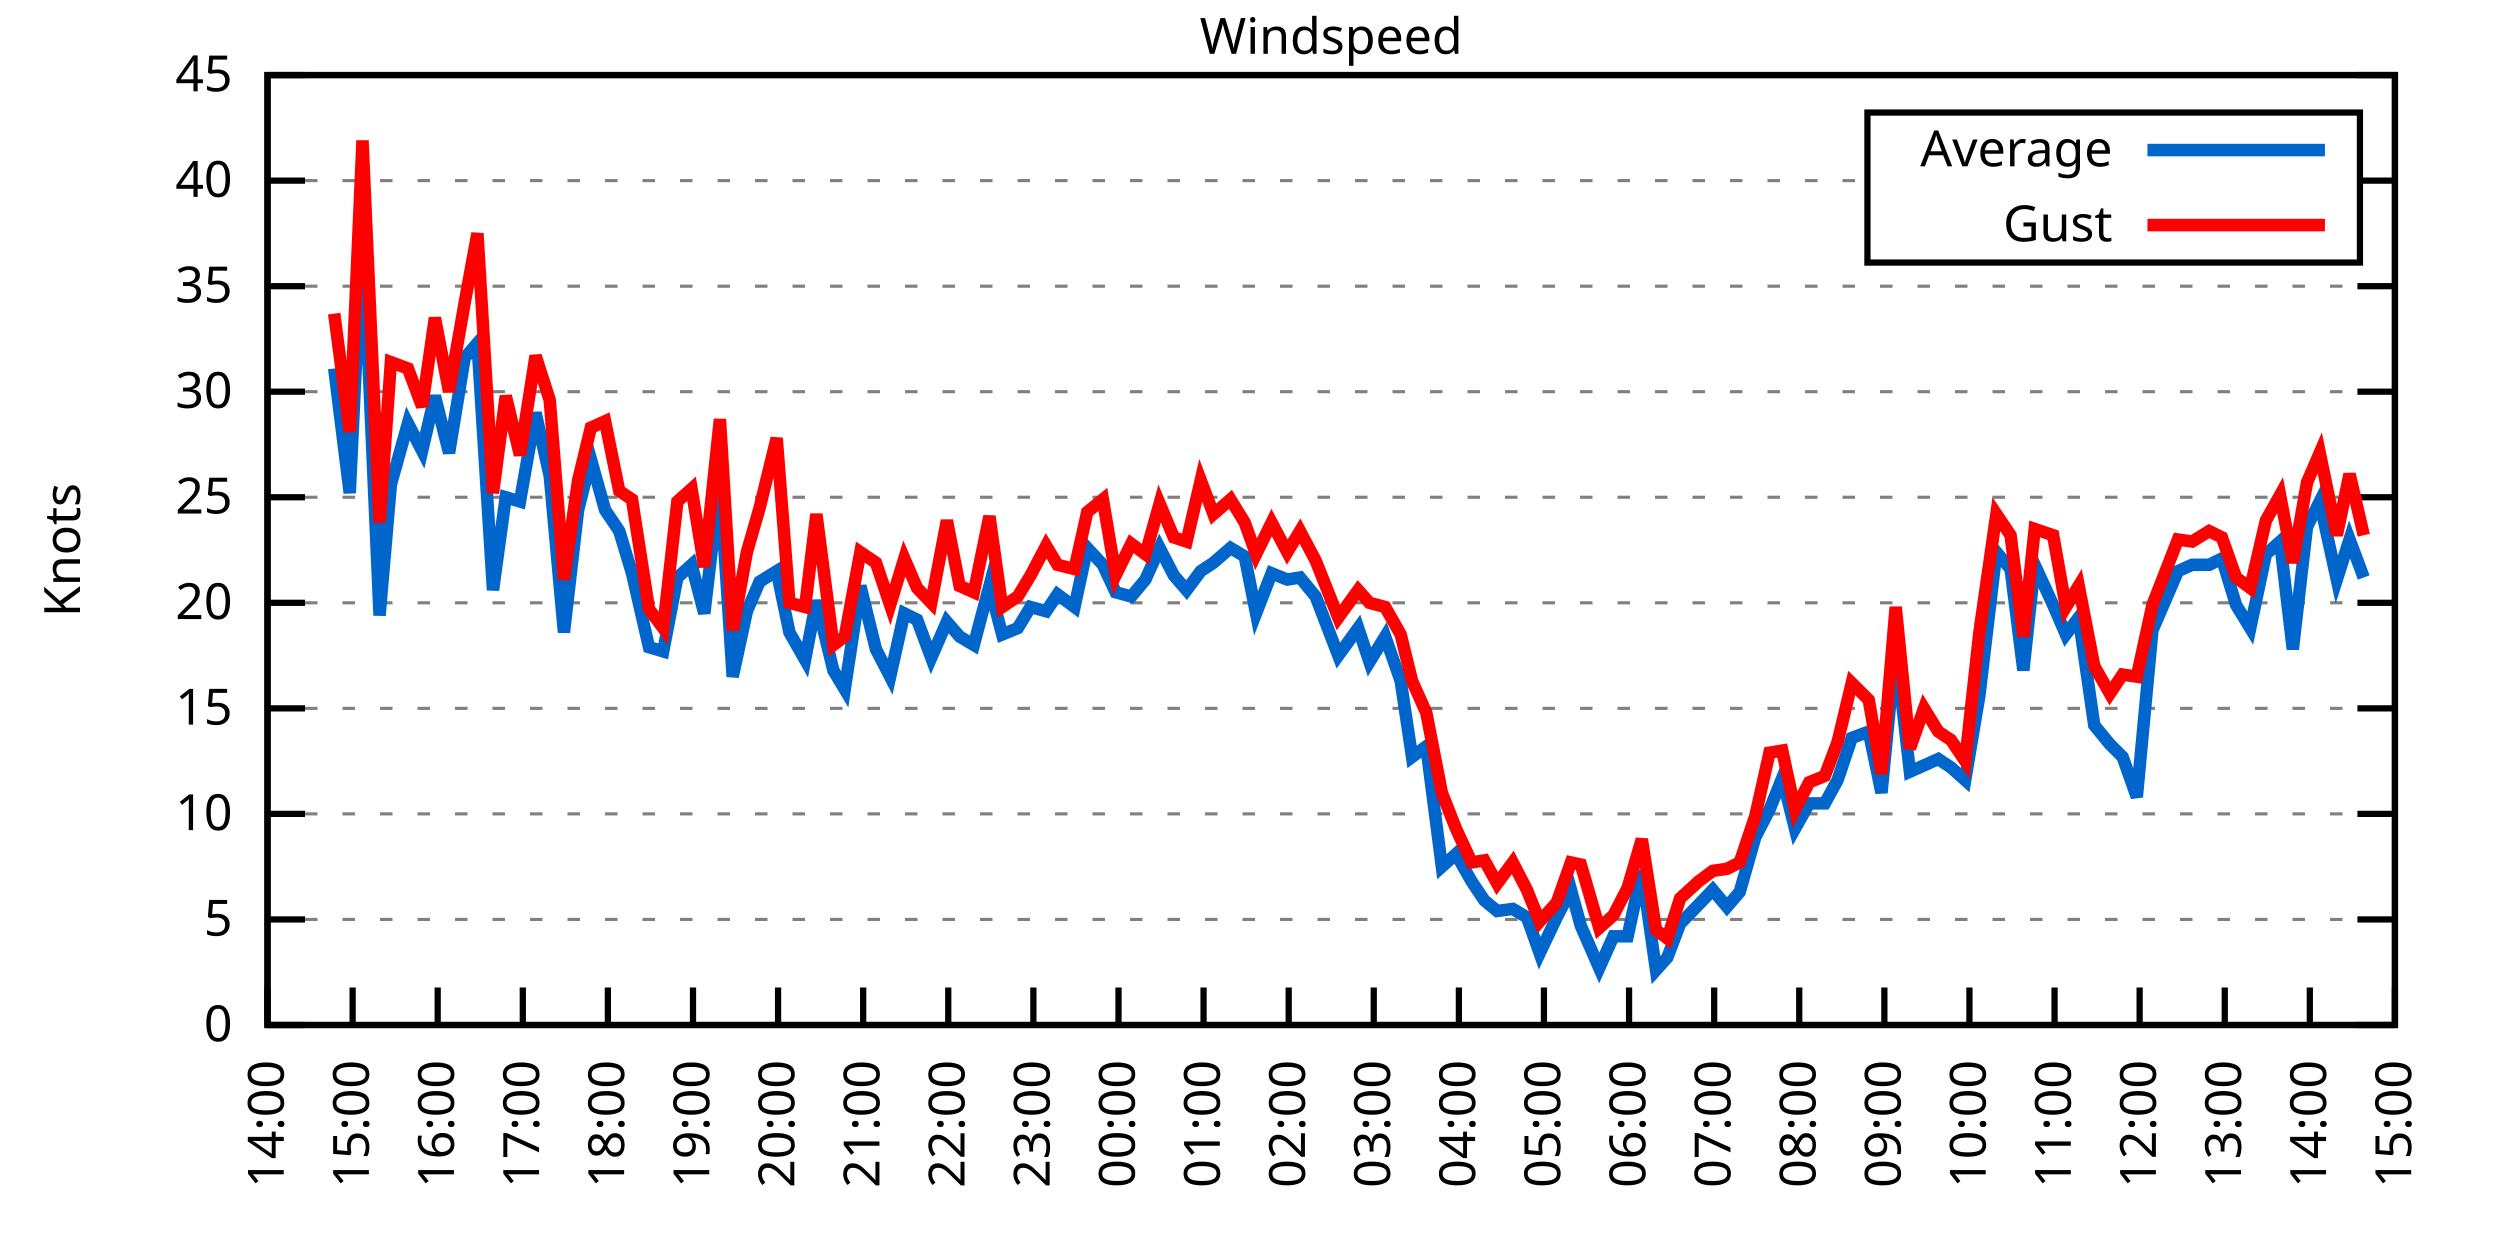
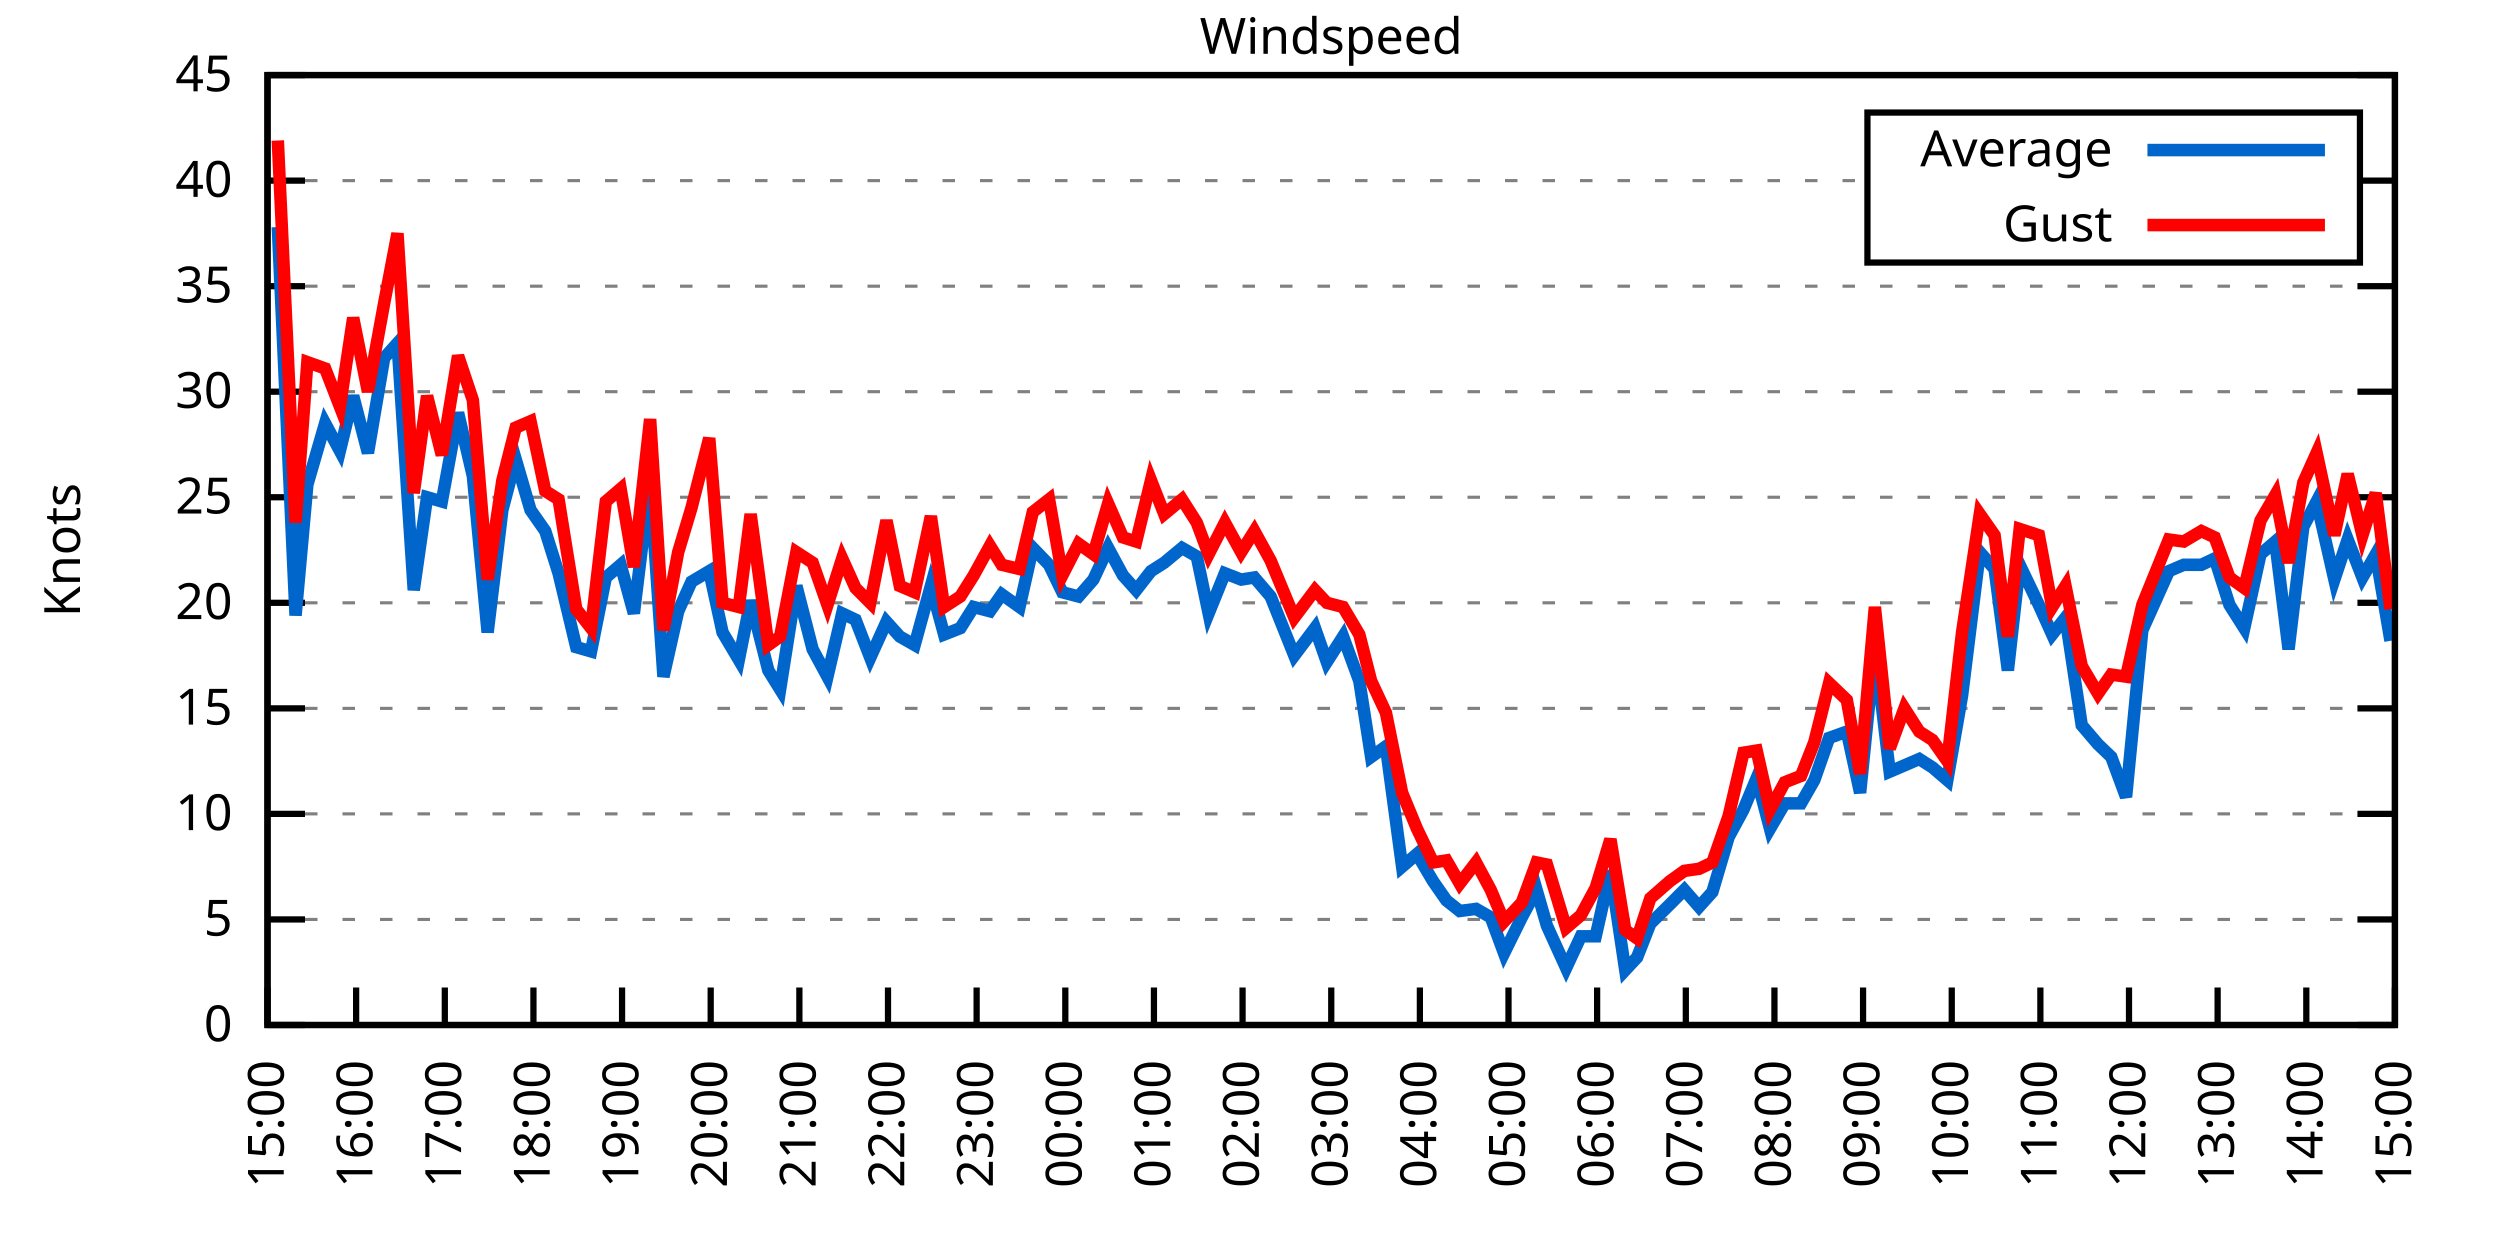
<svg xmlns="http://www.w3.org/2000/svg" xmlns:xlink="http://www.w3.org/1999/xlink" width="400" height="200" viewBox="0 0 400 200">
  <g id="gnuplot_canvas">
    <rect x="0" y="0" width="400" height="200" fill="none" />
    <defs>
      <circle id="gpDot" r="0.5" stroke-width="0.5" stroke="currentColor" />
      <path id="gpPt0" stroke-width="0.333" stroke="currentColor" d="M-1,0 h2 M0,-1 v2" />
      <path id="gpPt1" stroke-width="0.333" stroke="currentColor" d="M-1,-1 L1,1 M1,-1 L-1,1" />
      <path id="gpPt2" stroke-width="0.333" stroke="currentColor" d="M-1,0 L1,0 M0,-1 L0,1 M-1,-1 L1,1 M-1,1 L1,-1" />
      <rect id="gpPt3" stroke-width="0.333" stroke="currentColor" x="-1" y="-1" width="2" height="2" />
      <rect id="gpPt4" stroke-width="0.333" stroke="currentColor" fill="currentColor" x="-1" y="-1" width="2" height="2" />
      <circle id="gpPt5" stroke-width="0.333" stroke="currentColor" cx="0" cy="0" r="1" />
      <use xlink:href="#gpPt5" id="gpPt6" fill="currentColor" stroke="none" />
      <path id="gpPt7" stroke-width="0.333" stroke="currentColor" d="M0,-1.33 L-1.33,0.67 L1.33,0.67 z" />
      <use xlink:href="#gpPt7" id="gpPt8" fill="currentColor" stroke="none" />
      <use xlink:href="#gpPt7" id="gpPt9" stroke="currentColor" transform="rotate(180)" />
      <use xlink:href="#gpPt9" id="gpPt10" fill="currentColor" stroke="none" />
      <use xlink:href="#gpPt3" id="gpPt11" stroke="currentColor" transform="rotate(45)" />
      <use xlink:href="#gpPt11" id="gpPt12" fill="currentColor" stroke="none" />
      <path id="gpPt13" stroke-width="0.333" stroke="currentColor" d="M0,1.330 L1.265,0.411 L0.782,-1.067 L-0.782,-1.076 L-1.265,0.411 z" />
      <use xlink:href="#gpPt13" id="gpPt14" fill="currentColor" stroke="none" />
      <filter id="textbox" filterUnits="objectBoundingBox" x="0" y="0" height="1" width="1">
        <feFlood flood-color="white" flood-opacity="1" result="bgnd" />
        <feComposite in="SourceGraphic" in2="bgnd" operator="atop" />
      </filter>
      <filter id="greybox" filterUnits="objectBoundingBox" x="0" y="0" height="1" width="1">
        <feFlood flood-color="lightgrey" flood-opacity="1" result="grey" />
        <feComposite in="SourceGraphic" in2="grey" operator="atop" />
      </filter>
    </defs>
    <g fill="none" color="white" stroke="currentColor" stroke-width="1.00" stroke-linecap="butt" stroke-linejoin="miter">
</g>
    <g fill="none" color="black" stroke="currentColor" stroke-width="1.00" stroke-linecap="butt" stroke-linejoin="miter">
      <g stroke="none" shape-rendering="crispEdges">
        <polygon fill="rgb(255, 255, 255)" points="42.80,164.00 383.18,164.00 383.18,12.02 42.80,12.02 " />
      </g>
    </g>
    <g fill="none" color="black" stroke="currentColor" stroke-width="1.00" stroke-linecap="butt" stroke-linejoin="miter">
</g>
    <g fill="none" color="black" stroke="black" stroke-width="0.50" stroke-linecap="butt" stroke-linejoin="miter">
</g>
    <g fill="none" color="gray" stroke="currentColor" stroke-width="0.50" stroke-linecap="butt" stroke-linejoin="miter">
      <path stroke="gray" stroke-dasharray="2,4" class="gridline" d="M42.80,164.00 L383.19,164.00  " />
    </g>
    <g fill="none" color="gray" stroke="gray" stroke-width="1.00" stroke-linecap="butt" stroke-linejoin="miter">
</g>
    <g fill="none" color="black" stroke="currentColor" stroke-width="1.00" stroke-linecap="butt" stroke-linejoin="miter">
      <path stroke="black" d="M42.80,164.00 L48.80,164.00 M383.19,164.00 L377.19,164.00  " />
      <g transform="translate(37.20,166.60)" stroke="none" fill="black" font-family="Sans" font-size="8.00" text-anchor="end">
        <text>
          <tspan font-family="Sans"> 0</tspan>
        </text>
      </g>
    </g>
    <g fill="none" color="black" stroke="currentColor" stroke-width="1.00" stroke-linecap="butt" stroke-linejoin="miter">
</g>
    <g fill="none" color="black" stroke="black" stroke-width="0.50" stroke-linecap="butt" stroke-linejoin="miter">
</g>
    <g fill="none" color="gray" stroke="currentColor" stroke-width="0.50" stroke-linecap="butt" stroke-linejoin="miter">
      <path stroke="gray" stroke-dasharray="2,4" class="gridline" d="M42.80,147.11 L383.19,147.11  " />
    </g>
    <g fill="none" color="gray" stroke="gray" stroke-width="1.00" stroke-linecap="butt" stroke-linejoin="miter">
</g>
    <g fill="none" color="black" stroke="currentColor" stroke-width="1.00" stroke-linecap="butt" stroke-linejoin="miter">
      <path stroke="black" d="M42.80,147.11 L48.80,147.11 M383.19,147.11 L377.19,147.11  " />
      <g transform="translate(37.20,149.71)" stroke="none" fill="black" font-family="Sans" font-size="8.00" text-anchor="end">
        <text>
          <tspan font-family="Sans"> 5</tspan>
        </text>
      </g>
    </g>
    <g fill="none" color="black" stroke="currentColor" stroke-width="1.00" stroke-linecap="butt" stroke-linejoin="miter">
</g>
    <g fill="none" color="black" stroke="black" stroke-width="0.50" stroke-linecap="butt" stroke-linejoin="miter">
</g>
    <g fill="none" color="gray" stroke="currentColor" stroke-width="0.50" stroke-linecap="butt" stroke-linejoin="miter">
      <path stroke="gray" stroke-dasharray="2,4" class="gridline" d="M42.80,130.22 L383.19,130.22  " />
    </g>
    <g fill="none" color="gray" stroke="gray" stroke-width="1.00" stroke-linecap="butt" stroke-linejoin="miter">
</g>
    <g fill="none" color="black" stroke="currentColor" stroke-width="1.00" stroke-linecap="butt" stroke-linejoin="miter">
      <path stroke="black" d="M42.80,130.22 L48.80,130.22 M383.19,130.22 L377.19,130.22  " />
      <g transform="translate(37.20,132.82)" stroke="none" fill="black" font-family="Sans" font-size="8.00" text-anchor="end">
        <text>
          <tspan font-family="Sans"> 10</tspan>
        </text>
      </g>
    </g>
    <g fill="none" color="black" stroke="currentColor" stroke-width="1.00" stroke-linecap="butt" stroke-linejoin="miter">
</g>
    <g fill="none" color="black" stroke="black" stroke-width="0.50" stroke-linecap="butt" stroke-linejoin="miter">
</g>
    <g fill="none" color="gray" stroke="currentColor" stroke-width="0.50" stroke-linecap="butt" stroke-linejoin="miter">
      <path stroke="gray" stroke-dasharray="2,4" class="gridline" d="M42.80,113.34 L383.19,113.34  " />
    </g>
    <g fill="none" color="gray" stroke="gray" stroke-width="1.00" stroke-linecap="butt" stroke-linejoin="miter">
</g>
    <g fill="none" color="black" stroke="currentColor" stroke-width="1.00" stroke-linecap="butt" stroke-linejoin="miter">
      <path stroke="black" d="M42.80,113.34 L48.80,113.34 M383.19,113.34 L377.19,113.34  " />
      <g transform="translate(37.20,115.94)" stroke="none" fill="black" font-family="Sans" font-size="8.00" text-anchor="end">
        <text>
          <tspan font-family="Sans"> 15</tspan>
        </text>
      </g>
    </g>
    <g fill="none" color="black" stroke="currentColor" stroke-width="1.00" stroke-linecap="butt" stroke-linejoin="miter">
</g>
    <g fill="none" color="black" stroke="black" stroke-width="0.50" stroke-linecap="butt" stroke-linejoin="miter">
</g>
    <g fill="none" color="gray" stroke="currentColor" stroke-width="0.50" stroke-linecap="butt" stroke-linejoin="miter">
      <path stroke="gray" stroke-dasharray="2,4" class="gridline" d="M42.80,96.45 L383.19,96.45  " />
    </g>
    <g fill="none" color="gray" stroke="gray" stroke-width="1.00" stroke-linecap="butt" stroke-linejoin="miter">
</g>
    <g fill="none" color="black" stroke="currentColor" stroke-width="1.00" stroke-linecap="butt" stroke-linejoin="miter">
      <path stroke="black" d="M42.80,96.45 L48.80,96.45 M383.19,96.45 L377.19,96.45  " />
      <g transform="translate(37.20,99.05)" stroke="none" fill="black" font-family="Sans" font-size="8.00" text-anchor="end">
        <text>
          <tspan font-family="Sans"> 20</tspan>
        </text>
      </g>
    </g>
    <g fill="none" color="black" stroke="currentColor" stroke-width="1.00" stroke-linecap="butt" stroke-linejoin="miter">
</g>
    <g fill="none" color="black" stroke="black" stroke-width="0.50" stroke-linecap="butt" stroke-linejoin="miter">
</g>
    <g fill="none" color="gray" stroke="currentColor" stroke-width="0.50" stroke-linecap="butt" stroke-linejoin="miter">
      <path stroke="gray" stroke-dasharray="2,4" class="gridline" d="M42.80,79.56 L383.19,79.56  " />
    </g>
    <g fill="none" color="gray" stroke="gray" stroke-width="1.00" stroke-linecap="butt" stroke-linejoin="miter">
</g>
    <g fill="none" color="black" stroke="currentColor" stroke-width="1.00" stroke-linecap="butt" stroke-linejoin="miter">
      <path stroke="black" d="M42.80,79.56 L48.80,79.56 M383.19,79.56 L377.19,79.56  " />
      <g transform="translate(37.20,82.16)" stroke="none" fill="black" font-family="Sans" font-size="8.00" text-anchor="end">
        <text>
          <tspan font-family="Sans"> 25</tspan>
        </text>
      </g>
    </g>
    <g fill="none" color="black" stroke="currentColor" stroke-width="1.00" stroke-linecap="butt" stroke-linejoin="miter">
</g>
    <g fill="none" color="black" stroke="black" stroke-width="0.50" stroke-linecap="butt" stroke-linejoin="miter">
</g>
    <g fill="none" color="gray" stroke="currentColor" stroke-width="0.50" stroke-linecap="butt" stroke-linejoin="miter">
      <path stroke="gray" stroke-dasharray="2,4" class="gridline" d="M42.80,62.67 L383.19,62.67  " />
    </g>
    <g fill="none" color="gray" stroke="gray" stroke-width="1.00" stroke-linecap="butt" stroke-linejoin="miter">
</g>
    <g fill="none" color="black" stroke="currentColor" stroke-width="1.00" stroke-linecap="butt" stroke-linejoin="miter">
      <path stroke="black" d="M42.80,62.67 L48.80,62.67 M383.19,62.67 L377.19,62.67  " />
      <g transform="translate(37.20,65.27)" stroke="none" fill="black" font-family="Sans" font-size="8.00" text-anchor="end">
        <text>
          <tspan font-family="Sans"> 30</tspan>
        </text>
      </g>
    </g>
    <g fill="none" color="black" stroke="currentColor" stroke-width="1.00" stroke-linecap="butt" stroke-linejoin="miter">
</g>
    <g fill="none" color="black" stroke="black" stroke-width="0.50" stroke-linecap="butt" stroke-linejoin="miter">
</g>
    <g fill="none" color="gray" stroke="currentColor" stroke-width="0.50" stroke-linecap="butt" stroke-linejoin="miter">
      <path stroke="gray" stroke-dasharray="2,4" class="gridline" d="M42.80,45.79 L383.19,45.79  " />
    </g>
    <g fill="none" color="gray" stroke="gray" stroke-width="1.00" stroke-linecap="butt" stroke-linejoin="miter">
</g>
    <g fill="none" color="black" stroke="currentColor" stroke-width="1.00" stroke-linecap="butt" stroke-linejoin="miter">
      <path stroke="black" d="M42.80,45.79 L48.80,45.79 M383.19,45.79 L377.19,45.79  " />
      <g transform="translate(37.20,48.39)" stroke="none" fill="black" font-family="Sans" font-size="8.00" text-anchor="end">
        <text>
          <tspan font-family="Sans"> 35</tspan>
        </text>
      </g>
    </g>
    <g fill="none" color="black" stroke="currentColor" stroke-width="1.00" stroke-linecap="butt" stroke-linejoin="miter">
</g>
    <g fill="none" color="black" stroke="black" stroke-width="0.50" stroke-linecap="butt" stroke-linejoin="miter">
</g>
    <g fill="none" color="gray" stroke="currentColor" stroke-width="0.50" stroke-linecap="butt" stroke-linejoin="miter">
      <path stroke="gray" stroke-dasharray="2,4" class="gridline" d="M42.80,28.90 L298.79,28.90 M377.59,28.90 L383.19,28.90  " />
    </g>
    <g fill="none" color="gray" stroke="gray" stroke-width="1.00" stroke-linecap="butt" stroke-linejoin="miter">
</g>
    <g fill="none" color="black" stroke="currentColor" stroke-width="1.00" stroke-linecap="butt" stroke-linejoin="miter">
      <path stroke="black" d="M42.80,28.90 L48.80,28.90 M383.19,28.90 L377.19,28.90  " />
      <g transform="translate(37.20,31.50)" stroke="none" fill="black" font-family="Sans" font-size="8.00" text-anchor="end">
        <text>
          <tspan font-family="Sans"> 40</tspan>
        </text>
      </g>
    </g>
    <g fill="none" color="black" stroke="currentColor" stroke-width="1.00" stroke-linecap="butt" stroke-linejoin="miter">
</g>
    <g fill="none" color="black" stroke="black" stroke-width="0.50" stroke-linecap="butt" stroke-linejoin="miter">
</g>
    <g fill="none" color="gray" stroke="currentColor" stroke-width="0.50" stroke-linecap="butt" stroke-linejoin="miter">
      <path stroke="gray" stroke-dasharray="2,4" class="gridline" d="M42.80,12.01 L383.19,12.01  " />
    </g>
    <g fill="none" color="gray" stroke="gray" stroke-width="1.00" stroke-linecap="butt" stroke-linejoin="miter">
</g>
    <g fill="none" color="black" stroke="currentColor" stroke-width="1.00" stroke-linecap="butt" stroke-linejoin="miter">
      <path stroke="black" d="M42.80,12.01 L48.80,12.01 M383.19,12.01 L377.19,12.01  " />
      <g transform="translate(37.20,14.61)" stroke="none" fill="black" font-family="Sans" font-size="8.00" text-anchor="end">
        <text>
          <tspan font-family="Sans"> 45</tspan>
        </text>
      </g>
    </g>
    <g fill="none" color="black" stroke="currentColor" stroke-width="1.00" stroke-linecap="butt" stroke-linejoin="miter">
      <path stroke="black" d="M42.80,164.00 L42.80,158.00  " />
      <g transform="translate(45.40,169.60) rotate(270.00)" stroke="none" fill="black" font-family="Sans" font-size="8.00" text-anchor="end">
        <text>
-           <tspan font-family="Sans">14:00</tspan>
-         </text>
-       </g>
-     </g>
-     <g fill="none" color="black" stroke="currentColor" stroke-width="1.00" stroke-linecap="butt" stroke-linejoin="miter">
-       <path stroke="black" d="M56.42,164.00 L56.42,158.00  " />
-       <g transform="translate(59.02,169.60) rotate(270.00)" stroke="none" fill="black" font-family="Sans" font-size="8.00" text-anchor="end">
-         <text>
          <tspan font-family="Sans">15:00</tspan>
        </text>
      </g>
    </g>
    <g fill="none" color="black" stroke="currentColor" stroke-width="1.00" stroke-linecap="butt" stroke-linejoin="miter">
-       <path stroke="black" d="M70.03,164.00 L70.03,158.00  " />
-       <g transform="translate(72.63,169.60) rotate(270.00)" stroke="none" fill="black" font-family="Sans" font-size="8.00" text-anchor="end">
+       <path stroke="black" d="M56.98,164.00 L56.98,158.00  " />
+       <g transform="translate(59.58,169.60) rotate(270.00)" stroke="none" fill="black" font-family="Sans" font-size="8.00" text-anchor="end">
        <text>
          <tspan font-family="Sans">16:00</tspan>
        </text>
      </g>
    </g>
    <g fill="none" color="black" stroke="currentColor" stroke-width="1.00" stroke-linecap="butt" stroke-linejoin="miter">
-       <path stroke="black" d="M83.65,164.00 L83.65,158.00  " />
-       <g transform="translate(86.25,169.60) rotate(270.00)" stroke="none" fill="black" font-family="Sans" font-size="8.00" text-anchor="end">
+       <path stroke="black" d="M71.17,164.00 L71.17,158.00  " />
+       <g transform="translate(73.77,169.60) rotate(270.00)" stroke="none" fill="black" font-family="Sans" font-size="8.00" text-anchor="end">
        <text>
          <tspan font-family="Sans">17:00</tspan>
        </text>
      </g>
    </g>
    <g fill="none" color="black" stroke="currentColor" stroke-width="1.00" stroke-linecap="butt" stroke-linejoin="miter">
-       <path stroke="black" d="M97.26,164.00 L97.26,158.00  " />
-       <g transform="translate(99.86,169.60) rotate(270.00)" stroke="none" fill="black" font-family="Sans" font-size="8.00" text-anchor="end">
+       <path stroke="black" d="M85.35,164.00 L85.35,158.00  " />
+       <g transform="translate(87.95,169.60) rotate(270.00)" stroke="none" fill="black" font-family="Sans" font-size="8.00" text-anchor="end">
        <text>
          <tspan font-family="Sans">18:00</tspan>
        </text>
      </g>
    </g>
    <g fill="none" color="black" stroke="currentColor" stroke-width="1.00" stroke-linecap="butt" stroke-linejoin="miter">
-       <path stroke="black" d="M110.88,164.00 L110.88,158.00  " />
-       <g transform="translate(113.48,169.60) rotate(270.00)" stroke="none" fill="black" font-family="Sans" font-size="8.00" text-anchor="end">
+       <path stroke="black" d="M99.53,164.00 L99.53,158.00  " />
+       <g transform="translate(102.13,169.60) rotate(270.00)" stroke="none" fill="black" font-family="Sans" font-size="8.00" text-anchor="end">
        <text>
          <tspan font-family="Sans">19:00</tspan>
        </text>
      </g>
    </g>
    <g fill="none" color="black" stroke="currentColor" stroke-width="1.00" stroke-linecap="butt" stroke-linejoin="miter">
-       <path stroke="black" d="M124.49,164.00 L124.49,158.00  " />
-       <g transform="translate(127.09,169.60) rotate(270.00)" stroke="none" fill="black" font-family="Sans" font-size="8.00" text-anchor="end">
+       <path stroke="black" d="M113.71,164.00 L113.71,158.00  " />
+       <g transform="translate(116.31,169.60) rotate(270.00)" stroke="none" fill="black" font-family="Sans" font-size="8.00" text-anchor="end">
        <text>
          <tspan font-family="Sans">20:00</tspan>
        </text>
      </g>
    </g>
    <g fill="none" color="black" stroke="currentColor" stroke-width="1.00" stroke-linecap="butt" stroke-linejoin="miter">
-       <path stroke="black" d="M138.11,164.00 L138.11,158.00  " />
-       <g transform="translate(140.71,169.60) rotate(270.00)" stroke="none" fill="black" font-family="Sans" font-size="8.00" text-anchor="end">
+       <path stroke="black" d="M127.90,164.00 L127.90,158.00  " />
+       <g transform="translate(130.50,169.60) rotate(270.00)" stroke="none" fill="black" font-family="Sans" font-size="8.00" text-anchor="end">
        <text>
          <tspan font-family="Sans">21:00</tspan>
        </text>
      </g>
    </g>
    <g fill="none" color="black" stroke="currentColor" stroke-width="1.00" stroke-linecap="butt" stroke-linejoin="miter">
-       <path stroke="black" d="M151.72,164.00 L151.72,158.00  " />
-       <g transform="translate(154.32,169.60) rotate(270.00)" stroke="none" fill="black" font-family="Sans" font-size="8.00" text-anchor="end">
+       <path stroke="black" d="M142.08,164.00 L142.08,158.00  " />
+       <g transform="translate(144.68,169.60) rotate(270.00)" stroke="none" fill="black" font-family="Sans" font-size="8.00" text-anchor="end">
        <text>
          <tspan font-family="Sans">22:00</tspan>
        </text>
      </g>
    </g>
    <g fill="none" color="black" stroke="currentColor" stroke-width="1.00" stroke-linecap="butt" stroke-linejoin="miter">
-       <path stroke="black" d="M165.34,164.00 L165.34,158.00  " />
-       <g transform="translate(167.94,169.60) rotate(270.00)" stroke="none" fill="black" font-family="Sans" font-size="8.00" text-anchor="end">
+       <path stroke="black" d="M156.26,164.00 L156.26,158.00  " />
+       <g transform="translate(158.86,169.60) rotate(270.00)" stroke="none" fill="black" font-family="Sans" font-size="8.00" text-anchor="end">
        <text>
          <tspan font-family="Sans">23:00</tspan>
        </text>
      </g>
    </g>
    <g fill="none" color="black" stroke="currentColor" stroke-width="1.00" stroke-linecap="butt" stroke-linejoin="miter">
-       <path stroke="black" d="M178.96,164.00 L178.96,158.00  " />
-       <g transform="translate(181.56,169.60) rotate(270.00)" stroke="none" fill="black" font-family="Sans" font-size="8.00" text-anchor="end">
+       <path stroke="black" d="M170.45,164.00 L170.45,158.00  " />
+       <g transform="translate(173.05,169.60) rotate(270.00)" stroke="none" fill="black" font-family="Sans" font-size="8.00" text-anchor="end">
        <text>
          <tspan font-family="Sans">00:00</tspan>
        </text>
      </g>
    </g>
    <g fill="none" color="black" stroke="currentColor" stroke-width="1.00" stroke-linecap="butt" stroke-linejoin="miter">
-       <path stroke="black" d="M192.57,164.00 L192.57,158.00  " />
-       <g transform="translate(195.17,169.60) rotate(270.00)" stroke="none" fill="black" font-family="Sans" font-size="8.00" text-anchor="end">
+       <path stroke="black" d="M184.63,164.00 L184.63,158.00  " />
+       <g transform="translate(187.23,169.60) rotate(270.00)" stroke="none" fill="black" font-family="Sans" font-size="8.00" text-anchor="end">
        <text>
          <tspan font-family="Sans">01:00</tspan>
        </text>
      </g>
    </g>
    <g fill="none" color="black" stroke="currentColor" stroke-width="1.00" stroke-linecap="butt" stroke-linejoin="miter">
-       <path stroke="black" d="M206.19,164.00 L206.19,158.00  " />
-       <g transform="translate(208.79,169.60) rotate(270.00)" stroke="none" fill="black" font-family="Sans" font-size="8.00" text-anchor="end">
+       <path stroke="black" d="M198.81,164.00 L198.81,158.00  " />
+       <g transform="translate(201.41,169.60) rotate(270.00)" stroke="none" fill="black" font-family="Sans" font-size="8.00" text-anchor="end">
        <text>
          <tspan font-family="Sans">02:00</tspan>
        </text>
      </g>
    </g>
    <g fill="none" color="black" stroke="currentColor" stroke-width="1.00" stroke-linecap="butt" stroke-linejoin="miter">
-       <path stroke="black" d="M219.80,164.00 L219.80,158.00  " />
-       <g transform="translate(222.40,169.60) rotate(270.00)" stroke="none" fill="black" font-family="Sans" font-size="8.00" text-anchor="end">
+       <path stroke="black" d="M213.00,164.00 L213.00,158.00  " />
+       <g transform="translate(215.60,169.60) rotate(270.00)" stroke="none" fill="black" font-family="Sans" font-size="8.00" text-anchor="end">
        <text>
          <tspan font-family="Sans">03:00</tspan>
        </text>
      </g>
    </g>
    <g fill="none" color="black" stroke="currentColor" stroke-width="1.00" stroke-linecap="butt" stroke-linejoin="miter">
-       <path stroke="black" d="M233.42,164.00 L233.42,158.00  " />
-       <g transform="translate(236.02,169.60) rotate(270.00)" stroke="none" fill="black" font-family="Sans" font-size="8.00" text-anchor="end">
+       <path stroke="black" d="M227.18,164.00 L227.18,158.00  " />
+       <g transform="translate(229.78,169.60) rotate(270.00)" stroke="none" fill="black" font-family="Sans" font-size="8.00" text-anchor="end">
        <text>
          <tspan font-family="Sans">04:00</tspan>
        </text>
      </g>
    </g>
    <g fill="none" color="black" stroke="currentColor" stroke-width="1.00" stroke-linecap="butt" stroke-linejoin="miter">
-       <path stroke="black" d="M247.03,164.00 L247.03,158.00  " />
-       <g transform="translate(249.63,169.60) rotate(270.00)" stroke="none" fill="black" font-family="Sans" font-size="8.00" text-anchor="end">
+       <path stroke="black" d="M241.36,164.00 L241.36,158.00  " />
+       <g transform="translate(243.96,169.60) rotate(270.00)" stroke="none" fill="black" font-family="Sans" font-size="8.00" text-anchor="end">
        <text>
          <tspan font-family="Sans">05:00</tspan>
        </text>
      </g>
    </g>
    <g fill="none" color="black" stroke="currentColor" stroke-width="1.00" stroke-linecap="butt" stroke-linejoin="miter">
-       <path stroke="black" d="M260.65,164.00 L260.65,158.00  " />
-       <g transform="translate(263.25,169.60) rotate(270.00)" stroke="none" fill="black" font-family="Sans" font-size="8.00" text-anchor="end">
+       <path stroke="black" d="M255.54,164.00 L255.54,158.00  " />
+       <g transform="translate(258.14,169.60) rotate(270.00)" stroke="none" fill="black" font-family="Sans" font-size="8.00" text-anchor="end">
        <text>
          <tspan font-family="Sans">06:00</tspan>
        </text>
      </g>
    </g>
    <g fill="none" color="black" stroke="currentColor" stroke-width="1.00" stroke-linecap="butt" stroke-linejoin="miter">
-       <path stroke="black" d="M274.27,164.00 L274.27,158.00  " />
-       <g transform="translate(276.87,169.60) rotate(270.00)" stroke="none" fill="black" font-family="Sans" font-size="8.00" text-anchor="end">
+       <path stroke="black" d="M269.73,164.00 L269.73,158.00  " />
+       <g transform="translate(272.33,169.60) rotate(270.00)" stroke="none" fill="black" font-family="Sans" font-size="8.00" text-anchor="end">
        <text>
          <tspan font-family="Sans">07:00</tspan>
        </text>
      </g>
    </g>
    <g fill="none" color="black" stroke="currentColor" stroke-width="1.00" stroke-linecap="butt" stroke-linejoin="miter">
-       <path stroke="black" d="M287.88,164.00 L287.88,158.00  " />
-       <g transform="translate(290.48,169.60) rotate(270.00)" stroke="none" fill="black" font-family="Sans" font-size="8.00" text-anchor="end">
+       <path stroke="black" d="M283.91,164.00 L283.91,158.00  " />
+       <g transform="translate(286.51,169.60) rotate(270.00)" stroke="none" fill="black" font-family="Sans" font-size="8.00" text-anchor="end">
        <text>
          <tspan font-family="Sans">08:00</tspan>
        </text>
      </g>
    </g>
    <g fill="none" color="black" stroke="currentColor" stroke-width="1.00" stroke-linecap="butt" stroke-linejoin="miter">
-       <path stroke="black" d="M301.50,164.00 L301.50,158.00  " />
-       <g transform="translate(304.10,169.60) rotate(270.00)" stroke="none" fill="black" font-family="Sans" font-size="8.00" text-anchor="end">
+       <path stroke="black" d="M298.09,164.00 L298.09,158.00  " />
+       <g transform="translate(300.69,169.60) rotate(270.00)" stroke="none" fill="black" font-family="Sans" font-size="8.00" text-anchor="end">
        <text>
          <tspan font-family="Sans">09:00</tspan>
        </text>
      </g>
    </g>
    <g fill="none" color="black" stroke="currentColor" stroke-width="1.00" stroke-linecap="butt" stroke-linejoin="miter">
-       <path stroke="black" d="M315.11,164.00 L315.11,158.00  " />
-       <g transform="translate(317.71,169.60) rotate(270.00)" stroke="none" fill="black" font-family="Sans" font-size="8.00" text-anchor="end">
+       <path stroke="black" d="M312.28,164.00 L312.28,158.00  " />
+       <g transform="translate(314.88,169.60) rotate(270.00)" stroke="none" fill="black" font-family="Sans" font-size="8.00" text-anchor="end">
        <text>
          <tspan font-family="Sans">10:00</tspan>
        </text>
      </g>
    </g>
    <g fill="none" color="black" stroke="currentColor" stroke-width="1.00" stroke-linecap="butt" stroke-linejoin="miter">
-       <path stroke="black" d="M328.73,164.00 L328.73,158.00  " />
-       <g transform="translate(331.33,169.60) rotate(270.00)" stroke="none" fill="black" font-family="Sans" font-size="8.00" text-anchor="end">
+       <path stroke="black" d="M326.46,164.00 L326.46,158.00  " />
+       <g transform="translate(329.06,169.60) rotate(270.00)" stroke="none" fill="black" font-family="Sans" font-size="8.00" text-anchor="end">
        <text>
          <tspan font-family="Sans">11:00</tspan>
        </text>
      </g>
    </g>
    <g fill="none" color="black" stroke="currentColor" stroke-width="1.00" stroke-linecap="butt" stroke-linejoin="miter">
-       <path stroke="black" d="M342.34,164.00 L342.34,158.00  " />
-       <g transform="translate(344.94,169.60) rotate(270.00)" stroke="none" fill="black" font-family="Sans" font-size="8.00" text-anchor="end">
+       <path stroke="black" d="M340.64,164.00 L340.64,158.00  " />
+       <g transform="translate(343.24,169.60) rotate(270.00)" stroke="none" fill="black" font-family="Sans" font-size="8.00" text-anchor="end">
        <text>
          <tspan font-family="Sans">12:00</tspan>
        </text>
      </g>
    </g>
    <g fill="none" color="black" stroke="currentColor" stroke-width="1.00" stroke-linecap="butt" stroke-linejoin="miter">
-       <path stroke="black" d="M355.96,164.00 L355.96,158.00  " />
-       <g transform="translate(358.56,169.60) rotate(270.00)" stroke="none" fill="black" font-family="Sans" font-size="8.00" text-anchor="end">
+       <path stroke="black" d="M354.82,164.00 L354.82,158.00  " />
+       <g transform="translate(357.42,169.60) rotate(270.00)" stroke="none" fill="black" font-family="Sans" font-size="8.00" text-anchor="end">
        <text>
          <tspan font-family="Sans">13:00</tspan>
        </text>
      </g>
    </g>
    <g fill="none" color="black" stroke="currentColor" stroke-width="1.00" stroke-linecap="butt" stroke-linejoin="miter">
-       <path stroke="black" d="M369.57,164.00 L369.57,158.00  " />
-       <g transform="translate(372.17,169.60) rotate(270.00)" stroke="none" fill="black" font-family="Sans" font-size="8.00" text-anchor="end">
+       <path stroke="black" d="M369.01,164.00 L369.01,158.00  " />
+       <g transform="translate(371.61,169.60) rotate(270.00)" stroke="none" fill="black" font-family="Sans" font-size="8.00" text-anchor="end">
        <text>
          <tspan font-family="Sans">14:00</tspan>
        </text>
      </g>
    </g>
    <g fill="none" color="black" stroke="currentColor" stroke-width="1.00" stroke-linecap="butt" stroke-linejoin="miter">
      <path stroke="black" d="M383.19,164.00 L383.19,158.00  " />
      <g transform="translate(385.79,169.60) rotate(270.00)" stroke="none" fill="black" font-family="Sans" font-size="8.00" text-anchor="end">
        <text>
          <tspan font-family="Sans">15:00</tspan>
        </text>
      </g>
    </g>
    <g fill="none" color="black" stroke="currentColor" stroke-width="1.00" stroke-linecap="butt" stroke-linejoin="miter">
</g>
    <g fill="none" color="black" stroke="currentColor" stroke-width="1.00" stroke-linecap="butt" stroke-linejoin="miter">
      <path stroke="black" d="M42.80,12.01 L42.80,164.00 L383.19,164.00 L383.19,12.01 L42.80,12.01 Z  " />
    </g>
    <g fill="none" color="black" stroke="currentColor" stroke-width="1.00" stroke-linecap="butt" stroke-linejoin="miter">
</g>
    <g fill="none" color="black" stroke="currentColor" stroke-width="1.00" stroke-linecap="butt" stroke-linejoin="miter">
      <path stroke="black" d="M298.79,42.01 L298.79,18.01 L377.59,18.01 L377.59,42.01 L298.79,42.01 Z  " />
    </g>
    <g id="Windspeed_plot_1">
      <g fill="none" color="white" stroke="black" stroke-width="2.00" stroke-linecap="butt" stroke-linejoin="miter">
</g>
      <g fill="none" color="black" stroke="currentColor" stroke-width="2.00" stroke-linecap="butt" stroke-linejoin="miter">
        <g transform="translate(337.99,26.61)" stroke="none" fill="black" font-family="Sans" font-size="8.00" text-anchor="end">
          <text>
            <tspan font-family="Sans">Average</tspan>
          </text>
        </g>
      </g>
      <g fill="none" color="black" stroke="currentColor" stroke-width="2.00" stroke-linecap="butt" stroke-linejoin="miter">
-         <path stroke="rgb(  0, 102, 204)" d="M343.59,24.01 L371.99,24.01 M53.47,58.96 L55.96,78.89 L58.00,36.33 L60.73,98.48 L62.54,77.53 L65.27,67.74   L67.54,72.13 L69.58,63.35 L71.85,72.47 L74.34,57.27 L76.39,54.90 L78.88,94.42 L80.92,79.56 L83.19,80.24   L85.69,66.05 L87.96,76.18 L90.23,101.18 L92.50,81.59 L94.54,73.48 L96.81,81.59 L99.08,84.97 L101.12,91.72   L103.84,103.54 L106.11,104.22 L108.38,92.40 L110.65,90.37 L112.69,98.14 L115.19,76.86 L117.23,108.27 L119.50,97.80   L121.54,93.07 L124.27,91.38 L126.31,101.18 L128.81,105.57 L130.62,96.11 L133.34,107.26 L135.16,110.30 L137.66,93.75   L140.15,103.88 L142.42,108.27 L144.69,98.14 L146.73,99.15 L149.00,105.23 L151.50,99.49 L153.54,101.85 L155.81,103.20   L158.31,93.75 L160.35,101.52 L162.84,100.50 L164.89,97.12 L167.38,97.80 L169.20,95.10 L171.92,97.12 L173.96,87.67   L176.46,90.37 L178.50,94.76 L181.00,95.44 L183.27,92.73 L185.54,87.67 L187.81,92.06 L189.85,94.42 L192.12,91.38   L194.16,90.03 L196.88,87.67 L199.15,89.02 L200.97,98.14 L203.46,91.72 L205.96,92.73 L208.00,92.40 L210.50,95.44   L214.13,104.89 L217.31,100.50 L219.12,105.91 L221.62,101.85 L224.11,108.95 L225.93,121.11 L228.20,119.42 L230.70,138.67   L232.96,136.64 L235.46,141.03 L237.50,144.07 L239.55,145.76 L242.04,145.42 L244.31,146.77 L246.35,152.52 L249.08,146.77   L251.35,142.38 L252.93,148.13 L255.88,154.88 L258.15,149.81 L260.42,149.81 L262.69,139.34 L264.96,155.22 L266.78,153.19   L268.82,147.79 L271.77,144.75 L274.04,142.38 L276.31,145.09 L278.35,142.72 L280.85,133.94 L283.12,129.55 L285.16,124.48   L287.20,132.59 L289.47,128.54 L291.97,128.54 L294.01,124.82 L296.28,118.07 L299.00,117.05 L301.04,126.85 L303.31,103.54   L305.58,123.47 L307.85,122.46 L310.12,121.44 L312.16,122.79 L314.43,124.82 L316.70,111.31 L319.42,88.34 L321.69,91.04   L323.74,107.26 L325.55,90.37 L328.50,96.79 L330.54,101.52 L332.59,98.81 L335.08,116.04 L337.58,119.08 L339.62,121.11   L341.89,127.52 L344.39,100.84 L348.47,91.38 L350.74,90.37 L353.46,90.37 L355.50,89.36 L357.77,96.79 L360.04,100.50   L362.54,88.68 L364.81,86.65 L366.85,103.88 L369.12,84.29 L371.16,80.24 L373.89,92.73 L375.93,86.32 L378.20,92.40    " />
+         <path stroke="rgb(  0, 102, 204)" d="M343.59,24.01 L371.99,24.01 M44.45,36.33 L47.29,98.48 L49.18,77.53 L52.02,67.74 L54.38,72.13 L56.51,63.35   L58.87,72.47 L61.47,57.27 L63.60,54.90 L66.20,94.42 L68.33,79.56 L70.69,80.24 L73.29,66.05 L75.66,76.18   L78.02,101.18 L80.38,81.59 L82.51,73.48 L84.88,81.59 L87.24,84.97 L89.37,91.72 L92.20,103.54 L94.57,104.22   L96.93,92.40 L99.30,90.37 L101.42,98.14 L104.02,76.86 L106.15,108.27 L108.51,97.80 L110.64,93.07 L113.48,91.38   L115.61,101.18 L118.21,105.57 L120.10,96.11 L122.93,107.26 L124.82,110.30 L127.42,93.75 L130.02,103.88 L132.39,108.27   L134.75,98.14 L136.88,99.15 L139.24,105.23 L141.84,99.49 L143.97,101.85 L146.34,103.20 L148.94,93.75 L151.06,101.52   L153.66,100.50 L155.79,97.12 L158.39,97.80 L160.28,95.10 L163.12,97.12 L165.25,87.67 L167.85,90.37 L169.97,94.76   L172.57,95.44 L174.94,92.73 L177.30,87.67 L179.67,92.06 L181.79,94.42 L184.16,91.38 L186.28,90.03 L189.12,87.67   L191.48,89.02 L193.38,98.14 L195.98,91.72 L198.58,92.73 L200.70,92.40 L203.30,95.44 L207.09,104.89 L210.39,100.50   L212.29,105.91 L214.89,101.85 L217.49,108.95 L219.38,121.11 L221.74,119.42 L224.34,138.67 L226.71,136.64 L229.31,141.03   L231.43,144.07 L233.56,145.76 L236.16,145.42 L238.52,146.77 L240.65,152.52 L243.49,146.77 L245.85,142.38 L247.51,148.13   L250.58,154.88 L252.94,149.81 L255.31,149.81 L257.67,139.34 L260.04,155.22 L261.93,153.19 L264.05,147.79 L267.13,144.75   L269.49,142.38 L271.85,145.09 L273.98,142.72 L276.58,133.94 L278.95,129.55 L281.07,124.48 L283.20,132.59 L285.56,128.54   L288.16,128.54 L290.29,124.82 L292.66,118.07 L295.49,117.05 L297.62,126.85 L299.98,103.54 L302.35,123.47 L304.71,122.46   L307.08,121.44 L309.20,122.79 L311.57,124.82 L313.93,111.31 L316.77,88.34 L319.13,91.04 L321.26,107.26 L323.15,90.37   L326.22,96.79 L328.35,101.52 L330.48,98.81 L333.08,116.04 L335.68,119.08 L337.80,121.11 L340.17,127.52 L342.77,100.84   L347.02,91.38 L349.39,90.37 L352.22,90.37 L354.35,89.36 L356.72,96.79 L359.08,100.50 L361.68,88.68 L364.04,86.65   L366.17,103.88 L368.53,84.29 L370.66,80.24 L373.50,92.73 L375.63,86.32 L377.99,92.40 L380.12,88.68 L382.48,102.53    " />
      </g>
    </g>
    <g id="Windspeed_plot_2">
      <g fill="none" color="black" stroke="currentColor" stroke-width="2.00" stroke-linecap="butt" stroke-linejoin="miter">
        <g transform="translate(337.99,38.61)" stroke="none" fill="black" font-family="Sans" font-size="8.00" text-anchor="end">
          <text>
            <tspan font-family="Sans">Gust</tspan>
          </text>
        </g>
      </g>
      <g fill="none" color="black" stroke="currentColor" stroke-width="2.00" stroke-linecap="butt" stroke-linejoin="miter">
-         <path stroke="rgb(255,   0,   0)" d="M343.59,36.01 L371.99,36.01 M53.47,50.18 L55.96,69.09 L58.00,22.48 L60.73,83.61 L62.54,57.94 L65.27,58.96   L67.54,65.04 L69.58,50.85 L71.85,62.67 L74.34,48.49 L76.39,37.34 L78.88,78.89 L80.92,63.35 L83.19,72.81   L85.69,56.93 L87.96,64.02 L90.23,92.73 L92.50,76.86 L94.54,68.42 L96.81,67.40 L99.08,78.55 L101.12,79.90   L103.84,97.46 L106.11,100.50 L108.38,80.24 L110.65,78.21 L112.69,90.71 L115.19,67.06 L117.23,100.84 L119.50,88.34   L121.54,81.25 L124.27,70.10 L126.31,96.45 L128.81,97.12 L130.62,82.26 L133.34,103.20 L135.16,101.85 L137.66,88.34   L140.15,90.03 L142.42,96.79 L144.69,89.36 L146.73,94.08 L149.00,96.45 L151.50,83.28 L153.54,93.75 L155.81,94.76   L158.31,82.60 L160.35,97.12 L162.84,95.44 L164.89,92.06 L167.38,87.33 L169.20,90.37 L171.92,91.04 L173.96,81.93   L176.46,79.90 L178.50,92.06 L181.00,86.99 L183.27,88.68 L185.54,80.57 L187.81,85.98 L189.85,86.65 L192.12,76.86   L194.16,82.26 L196.88,79.90 L199.15,83.61 L200.97,88.68 L203.46,83.61 L205.96,88.34 L208.00,84.97 L210.50,89.69   L214.13,98.81 L217.31,94.42 L219.12,96.45 L221.62,97.12 L224.11,101.52 L225.93,108.95 L228.20,114.01 L230.70,126.85   L232.96,132.59 L235.46,137.99 L237.50,137.66 L239.55,141.37 L242.04,137.99 L244.31,142.38 L246.35,147.45 L249.08,144.41   L251.35,137.99 L252.93,138.33 L255.88,148.46 L258.15,146.44 L260.42,142.05 L262.69,134.28 L264.96,148.80 L266.78,150.15   L268.82,143.73 L271.77,141.03 L274.04,139.34 L276.31,139.01 L278.35,137.99 L280.85,130.56 L283.12,120.43 L285.16,120.09   L287.20,129.55 L289.47,125.16 L291.97,124.14 L294.01,118.74 L296.28,109.28 L299.00,111.99 L301.04,123.81 L303.31,97.12   L305.58,119.75 L307.85,113.34 L310.12,117.05 L312.16,118.40 L314.43,121.78 L316.70,101.18 L319.42,82.26 L321.69,85.64   L323.74,101.85 L325.55,84.63 L328.50,85.64 L330.54,97.12 L332.59,93.75 L335.08,106.58 L337.58,110.97 L339.62,107.93   L341.89,108.27 L344.39,96.79 L348.47,86.32 L350.74,86.65 L353.46,84.97 L355.50,85.98 L357.77,92.40 L360.04,94.08   L362.54,83.28 L364.81,79.22 L366.85,90.03 L369.12,77.20 L371.16,72.47 L373.89,85.64 L375.93,75.85 L378.20,85.64    " />
+         <path stroke="rgb(255,   0,   0)" d="M343.59,36.01 L371.99,36.01 M44.45,22.48 L47.29,83.61 L49.18,57.94 L52.02,58.96 L54.38,65.04 L56.51,50.85   L58.87,62.67 L61.47,48.49 L63.60,37.34 L66.20,78.89 L68.33,63.35 L70.69,72.81 L73.29,56.93 L75.66,64.02   L78.02,92.73 L80.38,76.86 L82.51,68.42 L84.88,67.40 L87.24,78.55 L89.37,79.90 L92.20,97.46 L94.57,100.50   L96.93,80.24 L99.30,78.21 L101.42,90.71 L104.02,67.06 L106.15,100.84 L108.51,88.34 L110.64,81.25 L113.48,70.10   L115.61,96.45 L118.21,97.12 L120.10,82.26 L122.93,103.20 L124.82,101.85 L127.42,88.34 L130.02,90.03 L132.39,96.79   L134.75,89.36 L136.88,94.08 L139.24,96.45 L141.84,83.28 L143.97,93.75 L146.34,94.76 L148.94,82.60 L151.06,97.12   L153.66,95.44 L155.79,92.06 L158.39,87.33 L160.28,90.37 L163.12,91.04 L165.25,81.93 L167.85,79.90 L169.97,92.06   L172.57,86.99 L174.94,88.68 L177.30,80.57 L179.67,85.98 L181.79,86.65 L184.16,76.86 L186.28,82.26 L189.12,79.90   L191.48,83.61 L193.38,88.68 L195.98,83.61 L198.58,88.34 L200.70,84.97 L203.30,89.69 L207.09,98.81 L210.39,94.42   L212.29,96.45 L214.89,97.12 L217.49,101.52 L219.38,108.95 L221.74,114.01 L224.34,126.85 L226.71,132.59 L229.31,137.99   L231.43,137.66 L233.56,141.37 L236.16,137.99 L238.52,142.38 L240.65,147.45 L243.49,144.41 L245.85,137.99 L247.51,138.33   L250.58,148.46 L252.94,146.44 L255.31,142.05 L257.67,134.28 L260.04,148.80 L261.93,150.15 L264.05,143.73 L267.13,141.03   L269.49,139.34 L271.85,139.01 L273.98,137.99 L276.58,130.56 L278.95,120.43 L281.07,120.09 L283.20,129.55 L285.56,125.16   L288.16,124.14 L290.29,118.74 L292.66,109.28 L295.49,111.99 L297.62,123.81 L299.98,97.12 L302.35,119.75 L304.71,113.34   L307.08,117.05 L309.20,118.40 L311.57,121.78 L313.93,101.18 L316.77,82.26 L319.13,85.64 L321.26,101.85 L323.15,84.63   L326.22,85.64 L328.35,97.12 L330.48,93.75 L333.08,106.58 L335.68,110.97 L337.80,107.93 L340.17,108.27 L342.77,96.79   L347.02,86.32 L349.39,86.65 L352.22,84.97 L354.35,85.98 L356.72,92.40 L359.08,94.08 L361.68,83.28 L364.04,79.22   L366.17,90.03 L368.53,77.20 L370.66,72.47 L373.50,85.64 L375.63,75.85 L377.99,85.64 L380.12,78.89 L382.48,97.46    " />
      </g>
    </g>
    <g fill="none" color="black" stroke="currentColor" stroke-width="2.00" stroke-linecap="butt" stroke-linejoin="miter">
</g>
    <g fill="none" color="black" stroke="black" stroke-width="1.00" stroke-linecap="butt" stroke-linejoin="miter">
</g>
    <g fill="none" color="black" stroke="currentColor" stroke-width="1.00" stroke-linecap="butt" stroke-linejoin="miter">
      <path stroke="black" d="M42.80,12.01 L42.80,164.00 L383.19,164.00 L383.19,12.01 L42.80,12.01 Z  " />
      <g transform="translate(12.80,88.01) rotate(270.00)" stroke="none" fill="black" font-family="Sans" font-size="8.00" text-anchor="middle">
        <text>
          <tspan font-family="Sans">Knots</tspan>
        </text>
      </g>
    </g>
    <g fill="none" color="black" stroke="currentColor" stroke-width="1.00" stroke-linecap="butt" stroke-linejoin="miter">
</g>
    <g fill="none" color="black" stroke="currentColor" stroke-width="1.00" stroke-linecap="butt" stroke-linejoin="miter">
      <g transform="translate(212.99,8.61)" stroke="none" fill="black" font-family="Sans" font-size="8.00" text-anchor="middle">
        <text>
          <tspan font-family="Sans">Windspeed</tspan>
        </text>
      </g>
    </g>
    <g fill="none" color="black" stroke="currentColor" stroke-width="1.00" stroke-linecap="butt" stroke-linejoin="miter">
</g>
  </g>
</svg>
